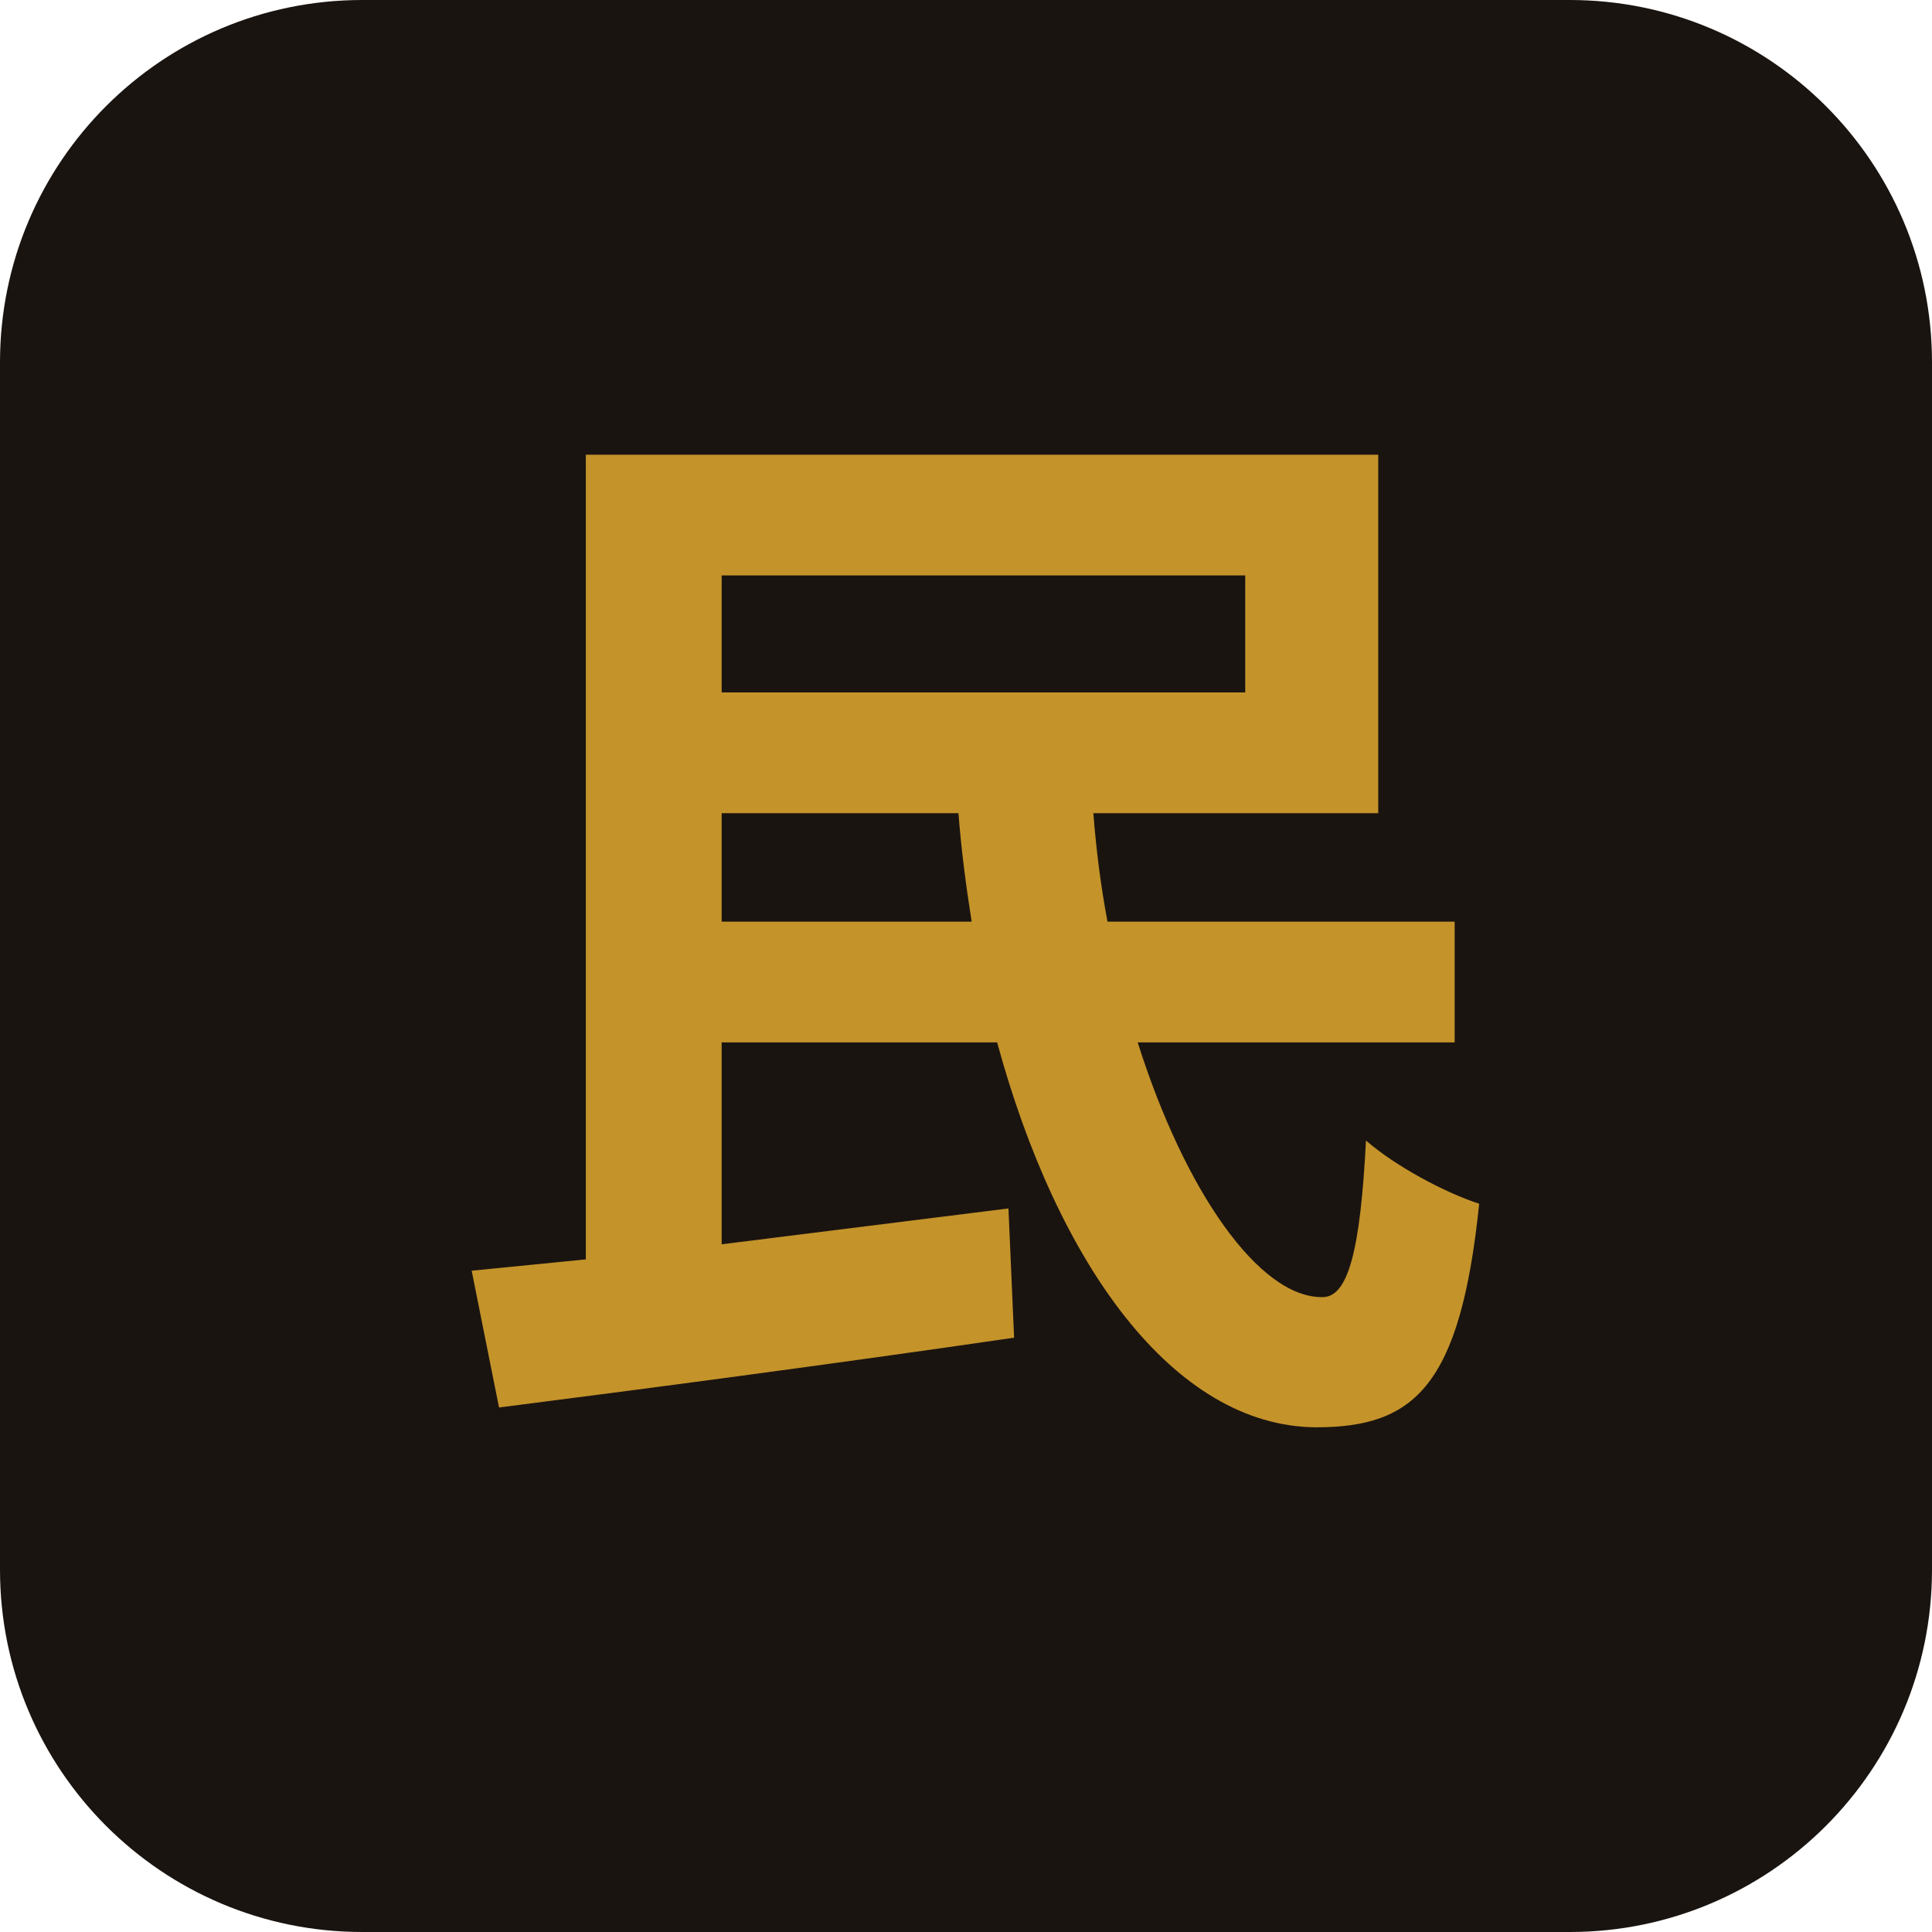
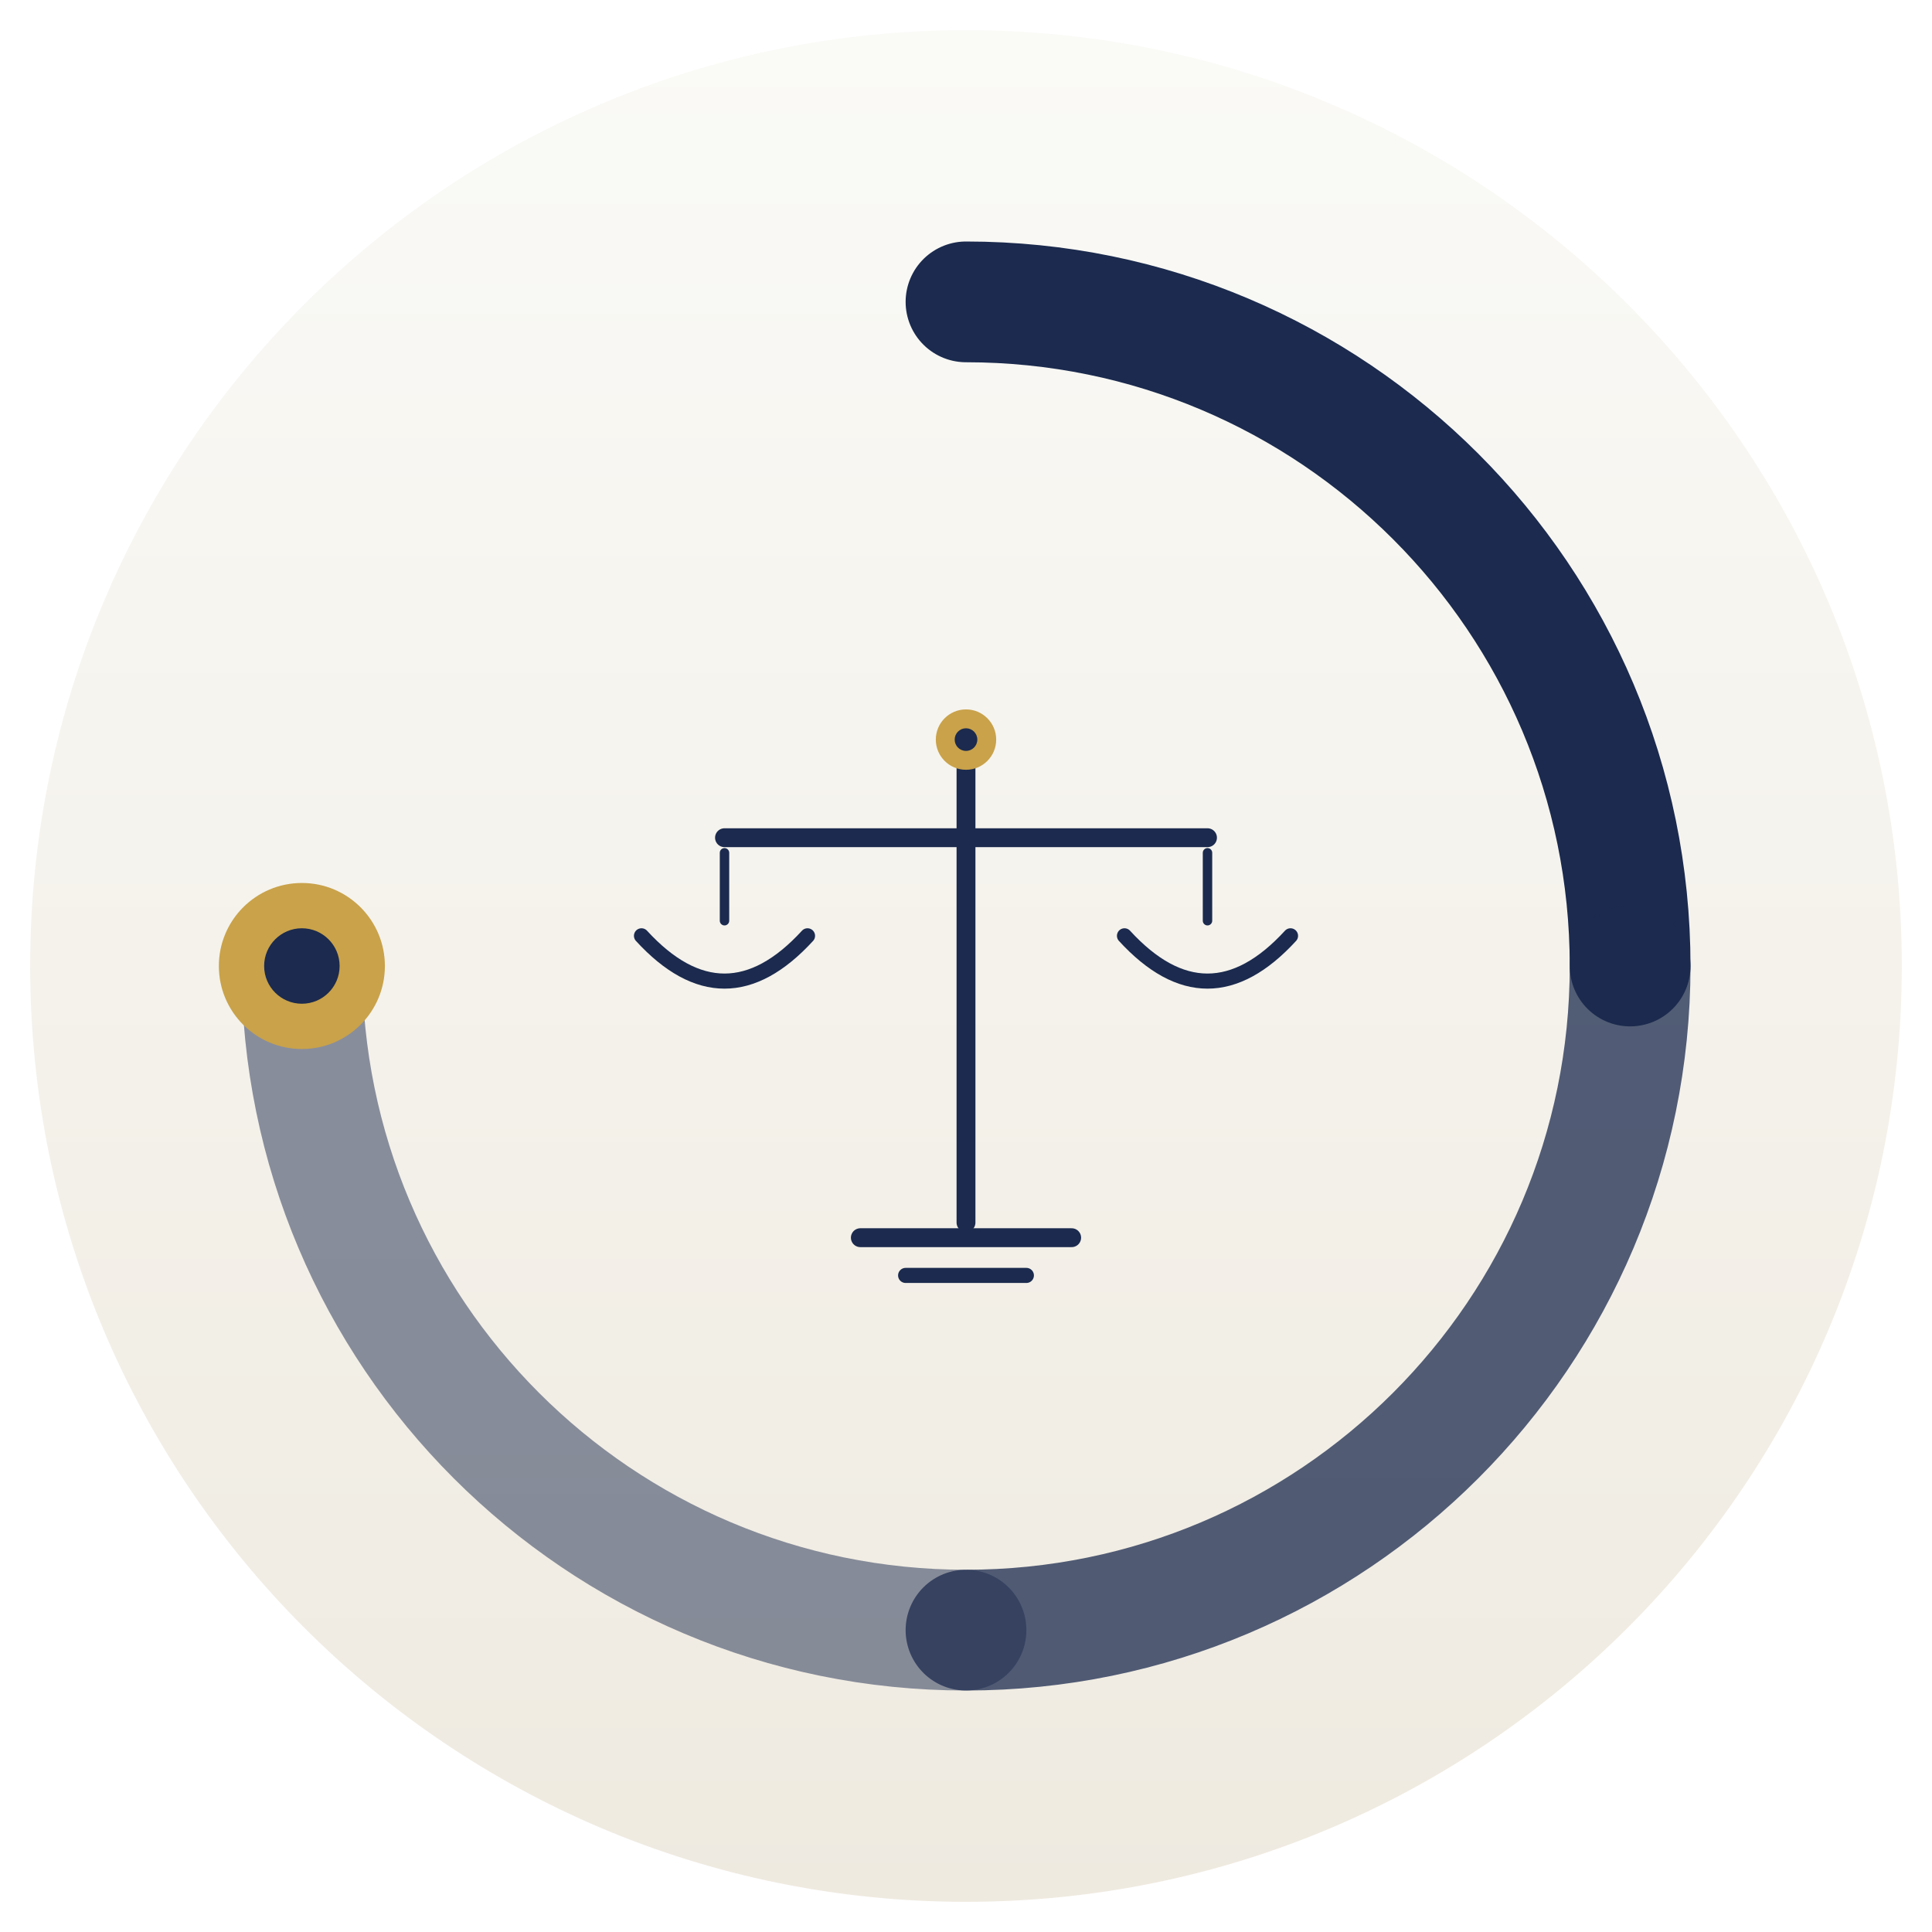
- <svg xmlns="http://www.w3.org/2000/svg" viewBox="0 0 32 32">
-   <rect width="32" height="32" rx="6" fill="#1a1410" />
-   <text x="16" y="22" font-family="serif" font-size="18" font-weight="700" fill="#c4932a" text-anchor="middle">民</text>
+ <svg xmlns="http://www.w3.org/2000/svg" viewBox="0 0 512 512" width="512" height="512">
+   <defs>
+     <linearGradient id="abs-bg-14" x1="0%" y1="0%" x2="0%" y2="100%">
+       <stop offset="0%" stop-color="#FAFAF7" />
+       <stop offset="100%" stop-color="#EFEAE0" />
+     </linearGradient>
+   </defs>
+   <circle cx="256" cy="256" r="248" fill="url(#abs-bg-14)" />
+   <g fill="none" stroke="#1B2A4E" stroke-linecap="round">
+     <path d="M 256 80 A 176 176 0 0 1 432 256" stroke-width="32" />
+     <path d="M 432 256 A 176 176 0 0 1 256 432" stroke-width="32" opacity="0.75" />
+     <path d="M 256 432 A 176 176 0 0 1 80 256" stroke-width="32" opacity="0.5" />
+   </g>
+   <circle cx="80" cy="256" r="22" fill="#C9A24A" />
+   <circle cx="80" cy="256" r="10" fill="#1B2A4E" />
+   <g stroke="#1B2A4E" stroke-linecap="round" fill="none">
+     <line x1="256" y1="200" x2="256" y2="324" stroke-width="5" />
+     <line x1="192" y1="222" x2="320" y2="222" stroke-width="5" />
+     <line x1="192" y1="226" x2="192" y2="244" stroke-width="2.5" />
+     <line x1="320" y1="226" x2="320" y2="244" stroke-width="2.5" />
+     <path d="M 170 248 Q 192 272 214 248" stroke-width="4" />
+     <path d="M 298 248 Q 320 272 342 248" stroke-width="4" />
+     <line x1="228" y1="328" x2="284" y2="328" stroke-width="5" />
+     <line x1="240" y1="338" x2="272" y2="338" stroke-width="4" />
+   </g>
+   <circle cx="256" cy="196" r="8" fill="#C9A24A" />
+   <circle cx="256" cy="196" r="3" fill="#1B2A4E" />
</svg>
